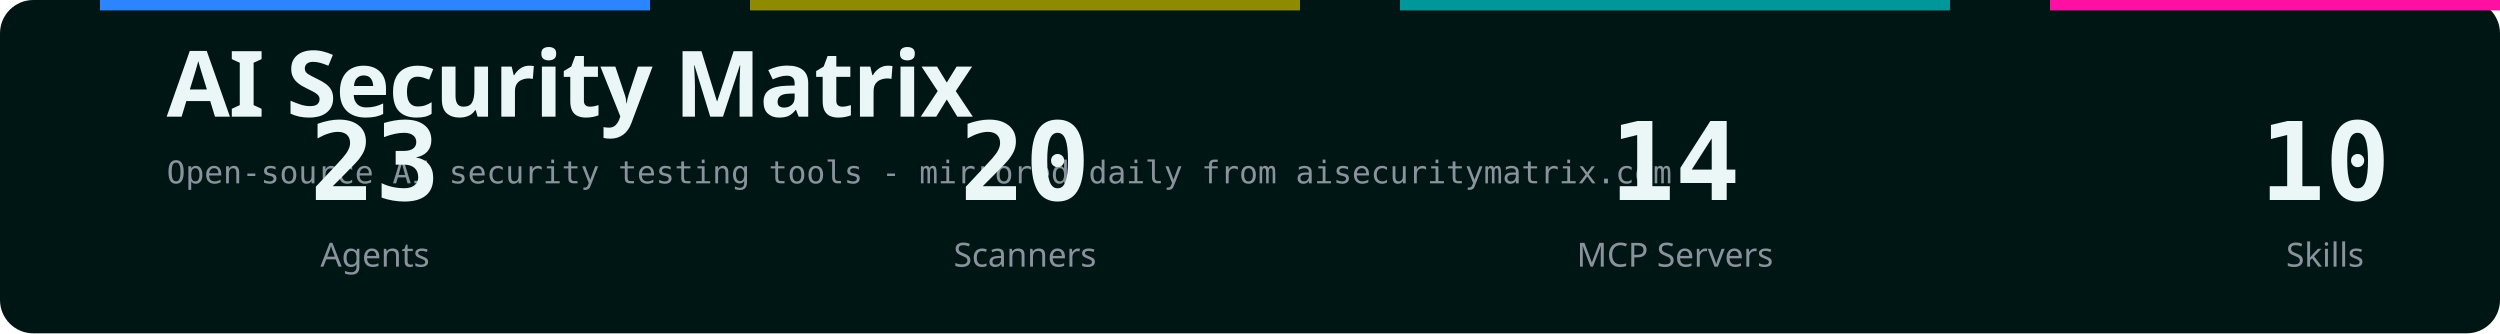
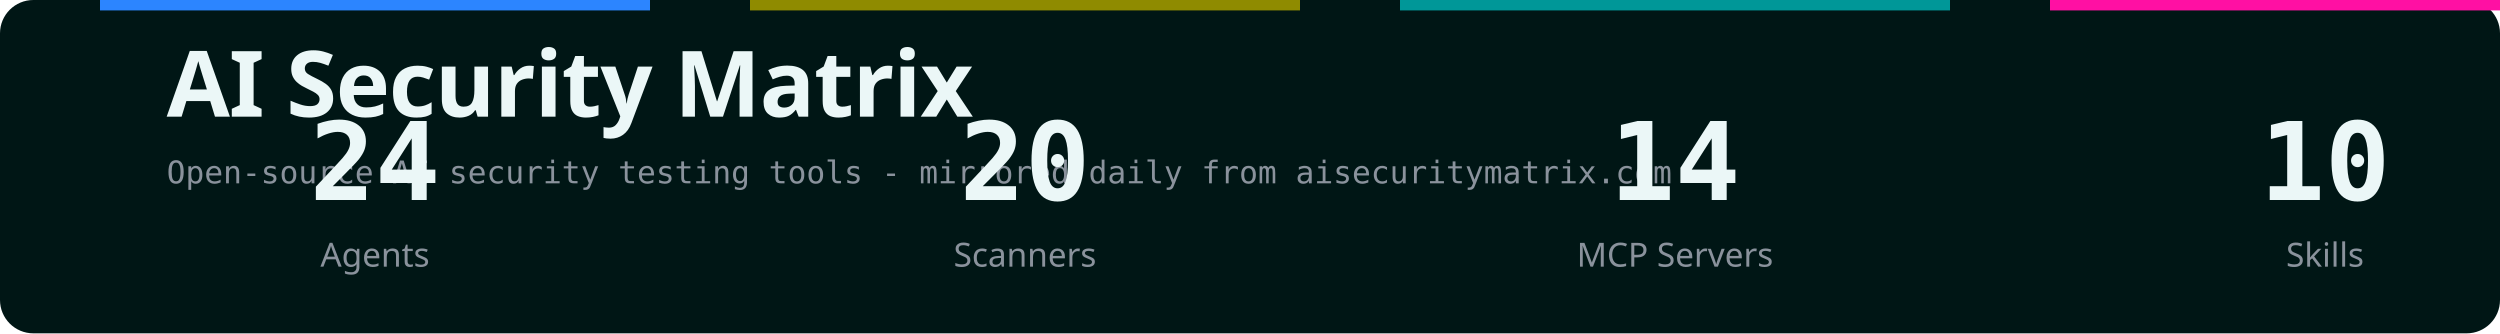
<svg xmlns="http://www.w3.org/2000/svg" width="1200" height="160" viewBox="0 0 1200 160" role="img" aria-labelledby="title desc">
  <defs>
    <style>text { font-family: -apple-system,BlinkMacSystemFont,"Segoe UI","Noto Sans","PingFang SC","Microsoft YaHei",sans-serif; } .mono { font-family: ui-monospace,SFMono-Regular,Menlo,monospace; }</style>
  </defs>
  <rect width="1200" height="160" rx="16" fill="#001615" />
  <rect x="48" y="0" width="264" height="5" fill="#2c85ff" />
  <rect x="360" y="0" width="264" height="5" fill="#8f8b00" />
  <rect x="672" y="0" width="264" height="5" fill="#009798" />
  <rect x="984" y="0" width="264" height="5" fill="#ff10a3" />
  <text x="80" y="56" fill="#ebf7f7" font-size="44" font-weight="700" letter-spacing="-0.5">AI Security Matrix</text>
  <text x="80" y="88" fill="#8A929C" font-size="15" class="mono">Open-source AI security testing tools - mirrored daily from aisecuritymatrix.com</text>
-   <text x="180" y="96" fill="#ebf7f7" font-size="52" font-weight="600" text-anchor="middle" class="mono">23</text>
+   <text x="180" y="96" fill="#ebf7f7" font-size="52" font-weight="600" text-anchor="middle" class="mono">24</text>
  <text x="180" y="128" fill="#8A929C" font-size="16" text-anchor="middle">Agents</text>
  <text x="492" y="96" fill="#ebf7f7" font-size="52" font-weight="600" text-anchor="middle" class="mono">20</text>
  <text x="492" y="128" fill="#8A929C" font-size="16" text-anchor="middle">Scanners</text>
  <text x="804" y="96" fill="#ebf7f7" font-size="52" font-weight="600" text-anchor="middle" class="mono">14</text>
  <text x="804" y="128" fill="#8A929C" font-size="16" text-anchor="middle">MCP Servers</text>
  <text x="1116" y="96" fill="#ebf7f7" font-size="52" font-weight="600" text-anchor="middle" class="mono">10</text>
  <text x="1116" y="128" fill="#8A929C" font-size="16" text-anchor="middle">Skills</text>
</svg>
